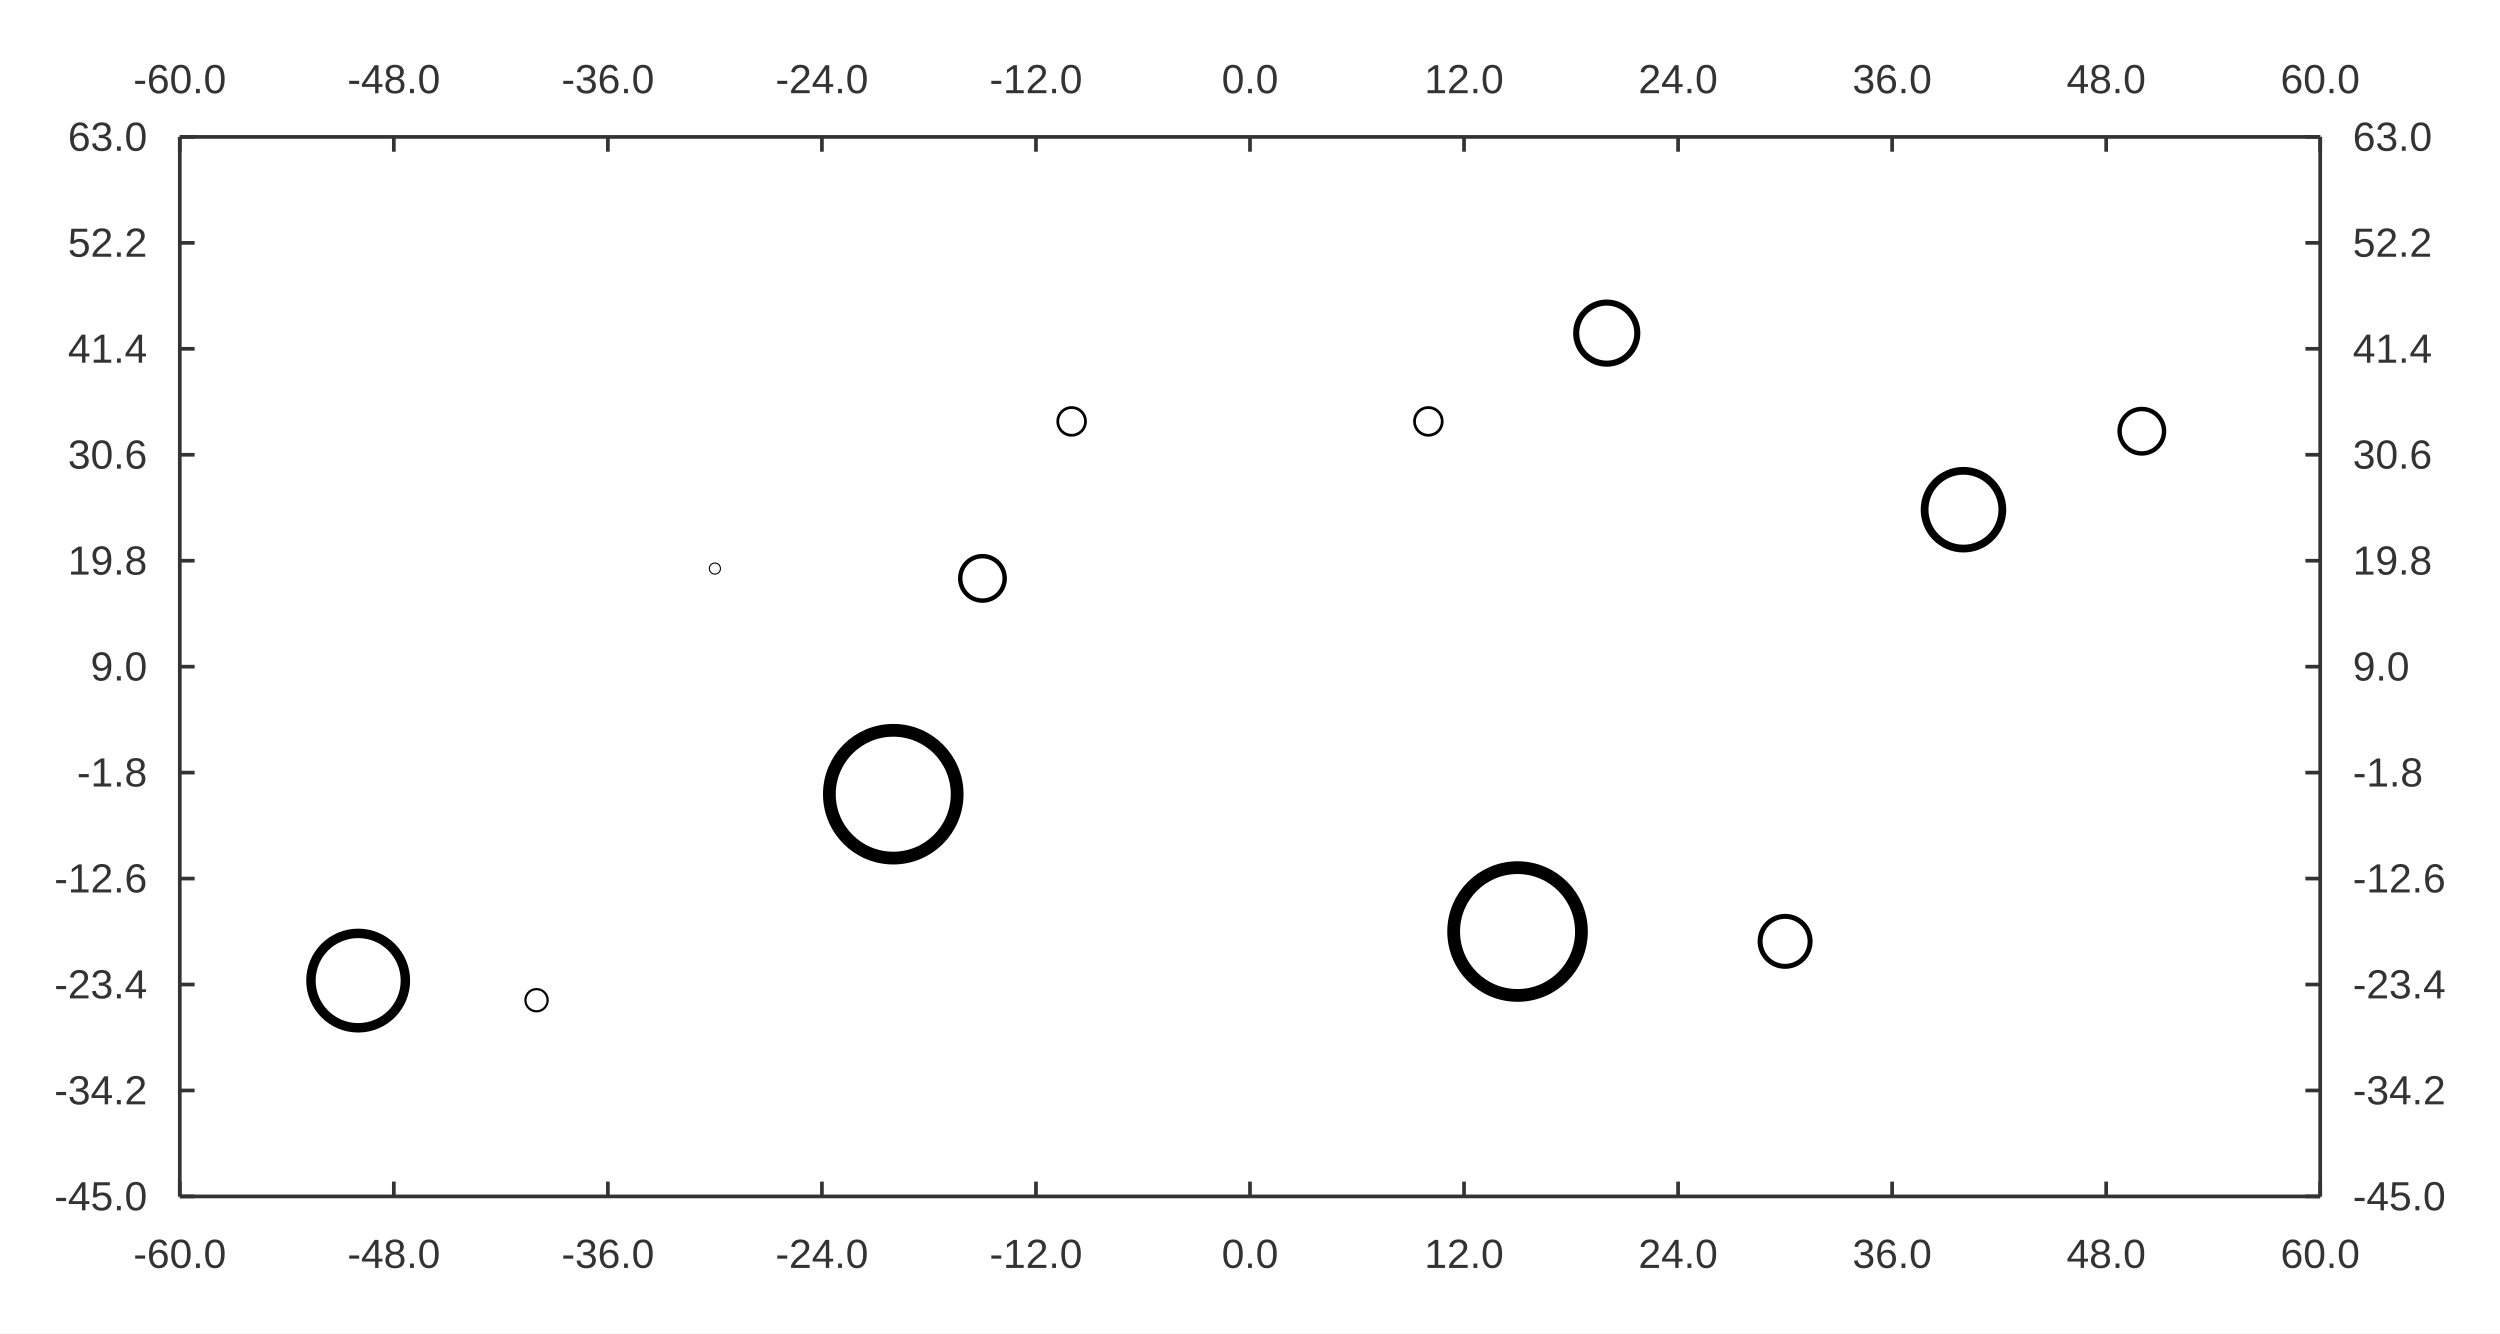
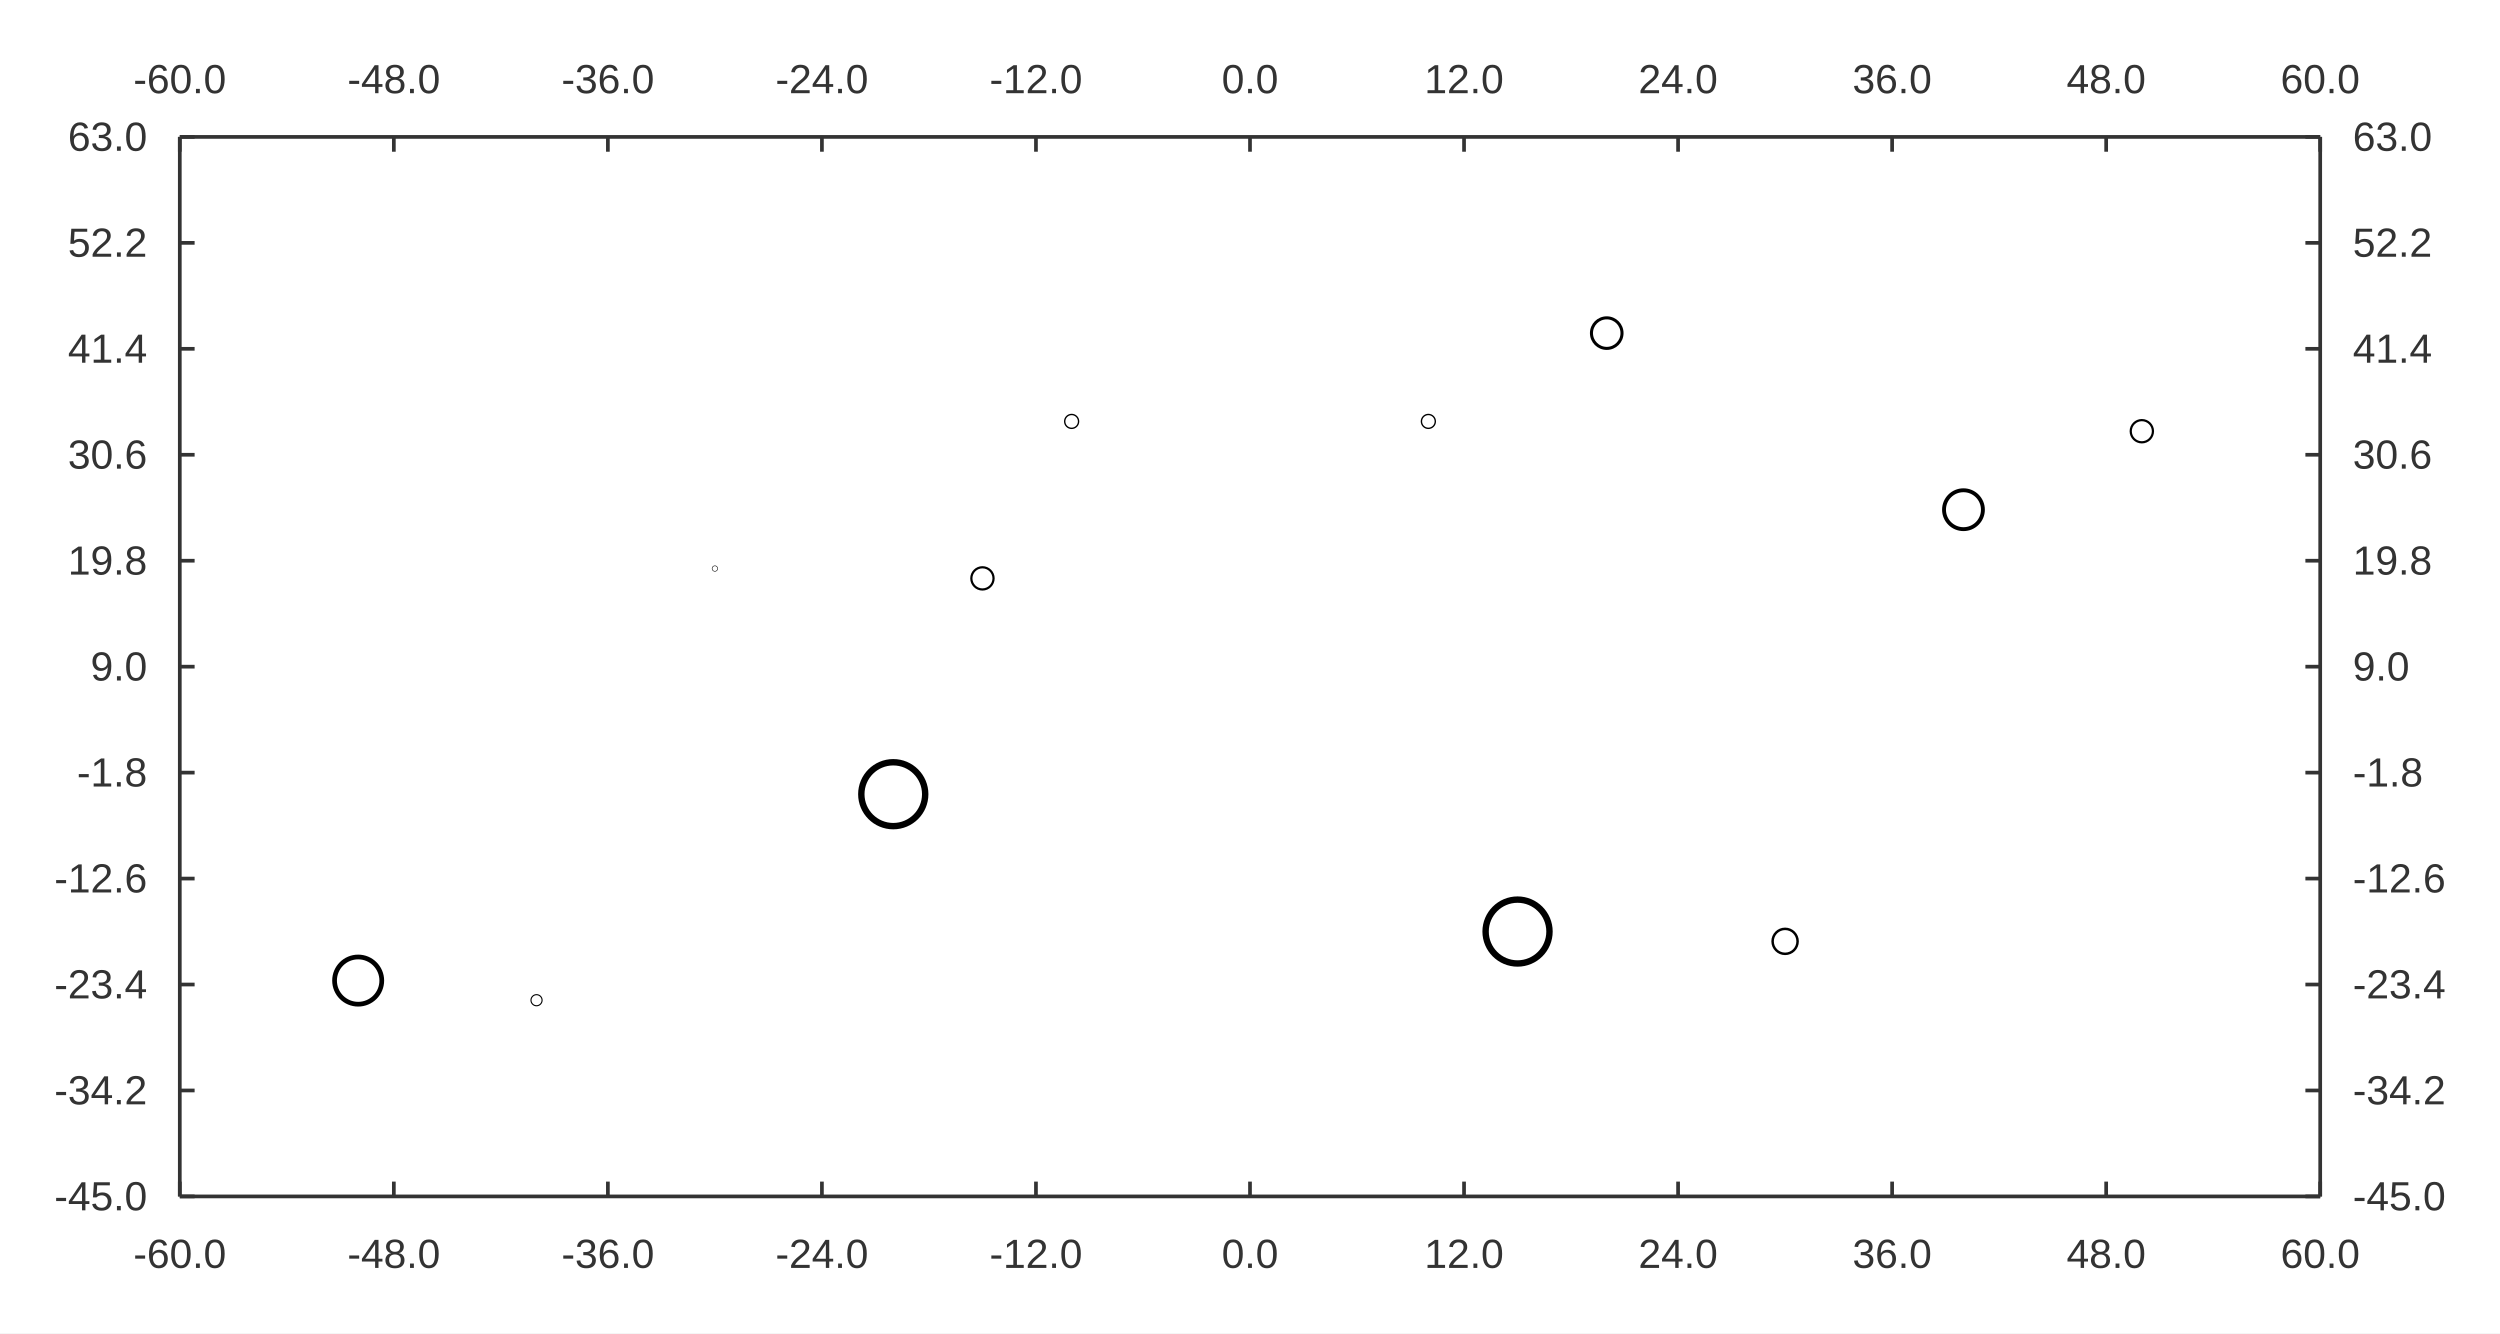
<svg xmlns="http://www.w3.org/2000/svg" width="900" height="480" viewBox="0 0 900 480">
  <rect width="900" height="480" fill="#ffffff" />
-   <path stroke-width="1" stroke="#000000" fill="none" d="M519.212 151.708 M509.212 151.708 a5 5 0 1 0 10 0 a5 5 0 1 0 -10 0 " />
-   <path stroke-width="4.6" stroke="#000000" fill="none" d="M569.318 335.356 M523.318 335.356 a23 23 0 1 0 46 0 a23 23 0 1 0 -46 0 " />
-   <path stroke-width="2.2" stroke="#000000" fill="none" d="M589.425 119.923 M567.425 119.923 a11 11 0 1 0 22 0 a11 11 0 1 0 -22 0 " />
-   <path stroke-width="1.8" stroke="#000000" fill="none" d="M651.637 338.887 M633.637 338.887 a9 9 0 1 0 18 0 a9 9 0 1 0 -18 0 " />
-   <path stroke-width="2.8" stroke="#000000" fill="none" d="M720.849 183.493 M692.849 183.493 a14 14 0 1 0 28 0 a14 14 0 1 0 -28 0 " />
-   <path stroke-width="1.6" stroke="#000000" fill="none" d="M779.061 155.24 M763.061 155.24 a8 8 0 1 0 16 0 a8 8 0 1 0 -16 0 " />
-   <path stroke-width="1" stroke="#000000" fill="none" d="M390.788 151.708 M380.788 151.708 a5 5 0 1 0 10 0 a5 5 0 1 0 -10 0 " />
-   <path stroke-width="1.6" stroke="#000000" fill="none" d="M361.682 208.215 M345.682 208.215 a8 8 0 1 0 16 0 a8 8 0 1 0 -16 0 " />
-   <path stroke-width="4.6" stroke="#000000" fill="none" d="M344.575 285.912 M298.575 285.912 a23 23 0 1 0 46 0 a23 23 0 1 0 -46 0 " />
-   <path stroke-width="0.4" stroke="#000000" fill="none" d="M259.363 204.683 M255.363 204.683 a2 2 0 1 0 4 0 a2 2 0 1 0 -4 0 " />
-   <path stroke-width="0.8" stroke="#000000" fill="none" d="M197.151 360.077 M189.151 360.077 a4 4 0 1 0 8 0 a4 4 0 1 0 -8 0 " />
-   <path stroke-width="3.4" stroke="#000000" fill="none" d="M145.939 353.014 M111.939 353.014 a17 17 0 1 0 34 0 a17 17 0 1 0 -34 0 " />
+   <path stroke-width="0.5" stroke="#000000" fill="none" d="M516.712 151.708 M511.712 151.708 a2.5 2.5 0 1 0 5 0 a2.5 2.5 0 1 0 -5 0 " />
+   <path stroke-width="2.3" stroke="#000000" fill="none" d="M557.818 335.356 M534.818 335.356 a11.5 11.5 0 1 0 23 0 a11.5 11.5 0 1 0 -23 0 " />
+   <path stroke-width="1.1" stroke="#000000" fill="none" d="M583.925 119.923 M572.925 119.923 a5.5 5.5 0 1 0 11 0 a5.5 5.5 0 1 0 -11 0 " />
+   <path stroke-width="0.9" stroke="#000000" fill="none" d="M647.137 338.887 M638.137 338.887 a4.5 4.5 0 1 0 9 0 a4.5 4.5 0 1 0 -9 0 " />
+   <path stroke-width="1.4" stroke="#000000" fill="none" d="M713.849 183.493 M699.849 183.493 a7 7 0 1 0 14 0 a7 7 0 1 0 -14 0 " />
+   <path stroke-width="0.8" stroke="#000000" fill="none" d="M775.061 155.24 M767.061 155.24 a4 4 0 1 0 8 0 a4 4 0 1 0 -8 0 " />
+   <path stroke-width="0.5" stroke="#000000" fill="none" d="M388.288 151.708 M383.288 151.708 a2.5 2.5 0 1 0 5 0 a2.5 2.5 0 1 0 -5 0 " />
+   <path stroke-width="0.8" stroke="#000000" fill="none" d="M357.682 208.215 M349.682 208.215 a4 4 0 1 0 8 0 a4 4 0 1 0 -8 0 " />
+   <path stroke-width="2.3" stroke="#000000" fill="none" d="M333.075 285.912 M310.075 285.912 a11.5 11.5 0 1 0 23 0 a11.5 11.5 0 1 0 -23 0 " />
+   <path stroke-width="0.2" stroke="#000000" fill="none" d="M258.363 204.683 M256.363 204.683 a1 1 0 1 0 2 0 a1 1 0 1 0 -2 0 " />
+   <path stroke-width="0.4" stroke="#000000" fill="none" d="M195.151 360.077 M191.151 360.077 a2 2 0 1 0 4 0 a2 2 0 1 0 -4 0 " />
+   <path stroke-width="1.7" stroke="#000000" fill="none" d="M137.439 353.014 M120.439 353.014 a8.5 8.5 0 1 0 17 0 a8.5 8.5 0 1 0 -17 0 " />
  <path stroke-width="1.333" stroke="#333333" fill="none" d="M64.726 49.289 L835.274 49.289 " />
  <path stroke-width="1.333" stroke="#333333" fill="none" d="M64.726 49.289 L64.726 54.622 " />
  <path stroke-width="1.333" stroke="#333333" fill="none" d="M141.781 49.289 L141.781 54.622 " />
  <path stroke-width="1.333" stroke="#333333" fill="none" d="M218.836 49.289 L218.836 54.622 " />
  <path stroke-width="1.333" stroke="#333333" fill="none" d="M295.891 49.289 L295.891 54.622 " />
  <path stroke-width="1.333" stroke="#333333" fill="none" d="M372.945 49.289 L372.945 54.622 " />
  <path stroke-width="1.333" stroke="#333333" fill="none" d="M450 49.289 L450 54.622 " />
  <path stroke-width="1.333" stroke="#333333" fill="none" d="M527.055 49.289 L527.055 54.622 " />
  <path stroke-width="1.333" stroke="#333333" fill="none" d="M604.109 49.289 L604.109 54.622 " />
  <path stroke-width="1.333" stroke="#333333" fill="none" d="M681.164 49.289 L681.164 54.622 " />
  <path stroke-width="1.333" stroke="#333333" fill="none" d="M758.219 49.289 L758.219 54.622 " />
  <path stroke-width="1.333" stroke="#333333" fill="none" d="M835.274 49.289 L835.274 54.622 " />
  <text x="48.008" y="33.556" fill="#333333" font-size="14.667" font-family="Arial,Helvetica,'Helvetica Neue',sans-serif">-60.0</text>
  <text x="125.062" y="33.556" fill="#333333" font-size="14.667" font-family="Arial,Helvetica,'Helvetica Neue',sans-serif">-48.0</text>
  <text x="202.117" y="33.556" fill="#333333" font-size="14.667" font-family="Arial,Helvetica,'Helvetica Neue',sans-serif">-36.0</text>
  <text x="279.172" y="33.556" fill="#333333" font-size="14.667" font-family="Arial,Helvetica,'Helvetica Neue',sans-serif">-24.0</text>
  <text x="356.227" y="33.556" fill="#333333" font-size="14.667" font-family="Arial,Helvetica,'Helvetica Neue',sans-serif">-12.0</text>
  <text x="439.805" y="33.556" fill="#333333" font-size="14.667" font-family="Arial,Helvetica,'Helvetica Neue',sans-serif">0.0</text>
  <text x="512.781" y="33.556" fill="#333333" font-size="14.667" font-family="Arial,Helvetica,'Helvetica Neue',sans-serif">12.0</text>
  <text x="589.836" y="33.556" fill="#333333" font-size="14.667" font-family="Arial,Helvetica,'Helvetica Neue',sans-serif">24.0</text>
  <text x="666.891" y="33.556" fill="#333333" font-size="14.667" font-family="Arial,Helvetica,'Helvetica Neue',sans-serif">36.0</text>
  <text x="743.945" y="33.556" fill="#333333" font-size="14.667" font-family="Arial,Helvetica,'Helvetica Neue',sans-serif">48.0</text>
  <text x="821" y="33.556" fill="#333333" font-size="14.667" font-family="Arial,Helvetica,'Helvetica Neue',sans-serif">60.0</text>
  <path stroke-width="1.333" stroke="#333333" fill="none" d="M835.274 49.289 L835.274 430.711 " />
  <path stroke-width="1.333" stroke="#333333" fill="none" d="M829.94 430.711 L835.274 430.711 " />
  <path stroke-width="1.333" stroke="#333333" fill="none" d="M829.94 392.569 L835.274 392.569 " />
  <path stroke-width="1.333" stroke="#333333" fill="none" d="M829.94 354.427 L835.274 354.427 " />
  <path stroke-width="1.333" stroke="#333333" fill="none" d="M829.94 316.284 L835.274 316.284 " />
  <path stroke-width="1.333" stroke="#333333" fill="none" d="M829.94 278.142 L835.274 278.142 " />
  <path stroke-width="1.333" stroke="#333333" fill="none" d="M829.94 240 L835.274 240 " />
  <path stroke-width="1.333" stroke="#333333" fill="none" d="M829.94 201.858 L835.274 201.858 " />
  <path stroke-width="1.333" stroke="#333333" fill="none" d="M829.94 163.716 L835.274 163.716 " />
  <path stroke-width="1.333" stroke="#333333" fill="none" d="M829.94 125.573 L835.274 125.573 " />
  <path stroke-width="1.333" stroke="#333333" fill="none" d="M829.94 87.431 L835.274 87.431 " />
  <path stroke-width="1.333" stroke="#333333" fill="none" d="M829.94 49.289 L835.274 49.289 " />
  <text x="847.007" y="435.711" fill="#333333" font-size="14.667" font-family="Arial,Helvetica,'Helvetica Neue',sans-serif">-45.0</text>
  <text x="847.007" y="397.569" fill="#333333" font-size="14.667" font-family="Arial,Helvetica,'Helvetica Neue',sans-serif">-34.2</text>
  <text x="847.007" y="359.427" fill="#333333" font-size="14.667" font-family="Arial,Helvetica,'Helvetica Neue',sans-serif">-23.4</text>
  <text x="847.007" y="321.284" fill="#333333" font-size="14.667" font-family="Arial,Helvetica,'Helvetica Neue',sans-serif">-12.6</text>
  <text x="847.007" y="283.142" fill="#333333" font-size="14.667" font-family="Arial,Helvetica,'Helvetica Neue',sans-serif">-1.8</text>
  <text x="847.007" y="245" fill="#333333" font-size="14.667" font-family="Arial,Helvetica,'Helvetica Neue',sans-serif">9.0</text>
  <text x="847.007" y="206.858" fill="#333333" font-size="14.667" font-family="Arial,Helvetica,'Helvetica Neue',sans-serif">19.8</text>
  <text x="847.007" y="168.716" fill="#333333" font-size="14.667" font-family="Arial,Helvetica,'Helvetica Neue',sans-serif">30.6</text>
  <text x="847.007" y="130.573" fill="#333333" font-size="14.667" font-family="Arial,Helvetica,'Helvetica Neue',sans-serif">41.4</text>
  <text x="847.007" y="92.431" fill="#333333" font-size="14.667" font-family="Arial,Helvetica,'Helvetica Neue',sans-serif">52.2</text>
  <text x="847.007" y="54.289" fill="#333333" font-size="14.667" font-family="Arial,Helvetica,'Helvetica Neue',sans-serif">63.0</text>
  <path stroke-width="1.333" stroke="#333333" fill="none" d="M64.726 430.711 L835.274 430.711 " />
  <path stroke-width="1.333" stroke="#333333" fill="none" d="M64.726 425.378 L64.726 430.711 " />
  <path stroke-width="1.333" stroke="#333333" fill="none" d="M141.781 425.378 L141.781 430.711 " />
  <path stroke-width="1.333" stroke="#333333" fill="none" d="M218.836 425.378 L218.836 430.711 " />
  <path stroke-width="1.333" stroke="#333333" fill="none" d="M295.891 425.378 L295.891 430.711 " />
  <path stroke-width="1.333" stroke="#333333" fill="none" d="M372.945 425.378 L372.945 430.711 " />
  <path stroke-width="1.333" stroke="#333333" fill="none" d="M450 425.378 L450 430.711 " />
  <path stroke-width="1.333" stroke="#333333" fill="none" d="M527.055 425.378 L527.055 430.711 " />
  <path stroke-width="1.333" stroke="#333333" fill="none" d="M604.109 425.378 L604.109 430.711 " />
  <path stroke-width="1.333" stroke="#333333" fill="none" d="M681.164 425.378 L681.164 430.711 " />
  <path stroke-width="1.333" stroke="#333333" fill="none" d="M758.219 425.378 L758.219 430.711 " />
  <path stroke-width="1.333" stroke="#333333" fill="none" d="M835.274 425.378 L835.274 430.711 " />
  <text x="48.008" y="456.444" fill="#333333" font-size="14.667" font-family="Arial,Helvetica,'Helvetica Neue',sans-serif">-60.0</text>
  <text x="125.062" y="456.444" fill="#333333" font-size="14.667" font-family="Arial,Helvetica,'Helvetica Neue',sans-serif">-48.0</text>
  <text x="202.117" y="456.444" fill="#333333" font-size="14.667" font-family="Arial,Helvetica,'Helvetica Neue',sans-serif">-36.0</text>
  <text x="279.172" y="456.444" fill="#333333" font-size="14.667" font-family="Arial,Helvetica,'Helvetica Neue',sans-serif">-24.0</text>
  <text x="356.227" y="456.444" fill="#333333" font-size="14.667" font-family="Arial,Helvetica,'Helvetica Neue',sans-serif">-12.0</text>
  <text x="439.805" y="456.444" fill="#333333" font-size="14.667" font-family="Arial,Helvetica,'Helvetica Neue',sans-serif">0.0</text>
  <text x="512.781" y="456.444" fill="#333333" font-size="14.667" font-family="Arial,Helvetica,'Helvetica Neue',sans-serif">12.0</text>
  <text x="589.836" y="456.444" fill="#333333" font-size="14.667" font-family="Arial,Helvetica,'Helvetica Neue',sans-serif">24.0</text>
  <text x="666.891" y="456.444" fill="#333333" font-size="14.667" font-family="Arial,Helvetica,'Helvetica Neue',sans-serif">36.0</text>
  <text x="743.945" y="456.444" fill="#333333" font-size="14.667" font-family="Arial,Helvetica,'Helvetica Neue',sans-serif">48.0</text>
  <text x="821" y="456.444" fill="#333333" font-size="14.667" font-family="Arial,Helvetica,'Helvetica Neue',sans-serif">60.0</text>
  <path stroke-width="1.333" stroke="#333333" fill="none" d="M64.726 49.289 L64.726 430.711 " />
  <path stroke-width="1.333" stroke="#333333" fill="none" d="M64.726 430.711 L70.06 430.711 " />
  <path stroke-width="1.333" stroke="#333333" fill="none" d="M64.726 392.569 L70.06 392.569 " />
  <path stroke-width="1.333" stroke="#333333" fill="none" d="M64.726 354.427 L70.06 354.427 " />
  <path stroke-width="1.333" stroke="#333333" fill="none" d="M64.726 316.284 L70.06 316.284 " />
  <path stroke-width="1.333" stroke="#333333" fill="none" d="M64.726 278.142 L70.06 278.142 " />
  <path stroke-width="1.333" stroke="#333333" fill="none" d="M64.726 240 L70.06 240 " />
  <path stroke-width="1.333" stroke="#333333" fill="none" d="M64.726 201.858 L70.06 201.858 " />
  <path stroke-width="1.333" stroke="#333333" fill="none" d="M64.726 163.716 L70.06 163.716 " />
  <path stroke-width="1.333" stroke="#333333" fill="none" d="M64.726 125.573 L70.06 125.573 " />
  <path stroke-width="1.333" stroke="#333333" fill="none" d="M64.726 87.431 L70.06 87.431 " />
  <path stroke-width="1.333" stroke="#333333" fill="none" d="M64.726 49.289 L70.06 49.289 " />
  <text x="19.556" y="435.711" fill="#333333" font-size="14.667" font-family="Arial,Helvetica,'Helvetica Neue',sans-serif">-45.0</text>
  <text x="19.556" y="397.569" fill="#333333" font-size="14.667" font-family="Arial,Helvetica,'Helvetica Neue',sans-serif">-34.2</text>
  <text x="19.556" y="359.427" fill="#333333" font-size="14.667" font-family="Arial,Helvetica,'Helvetica Neue',sans-serif">-23.4</text>
  <text x="19.556" y="321.284" fill="#333333" font-size="14.667" font-family="Arial,Helvetica,'Helvetica Neue',sans-serif">-12.6</text>
  <text x="27.712" y="283.142" fill="#333333" font-size="14.667" font-family="Arial,Helvetica,'Helvetica Neue',sans-serif">-1.8</text>
  <text x="32.602" y="245" fill="#333333" font-size="14.667" font-family="Arial,Helvetica,'Helvetica Neue',sans-serif">9.0</text>
  <text x="24.446" y="206.858" fill="#333333" font-size="14.667" font-family="Arial,Helvetica,'Helvetica Neue',sans-serif">19.8</text>
  <text x="24.446" y="168.716" fill="#333333" font-size="14.667" font-family="Arial,Helvetica,'Helvetica Neue',sans-serif">30.6</text>
  <text x="24.446" y="130.573" fill="#333333" font-size="14.667" font-family="Arial,Helvetica,'Helvetica Neue',sans-serif">41.4</text>
  <text x="24.446" y="92.431" fill="#333333" font-size="14.667" font-family="Arial,Helvetica,'Helvetica Neue',sans-serif">52.2</text>
  <text x="24.446" y="54.289" fill="#333333" font-size="14.667" font-family="Arial,Helvetica,'Helvetica Neue',sans-serif">63.0</text>
</svg>
